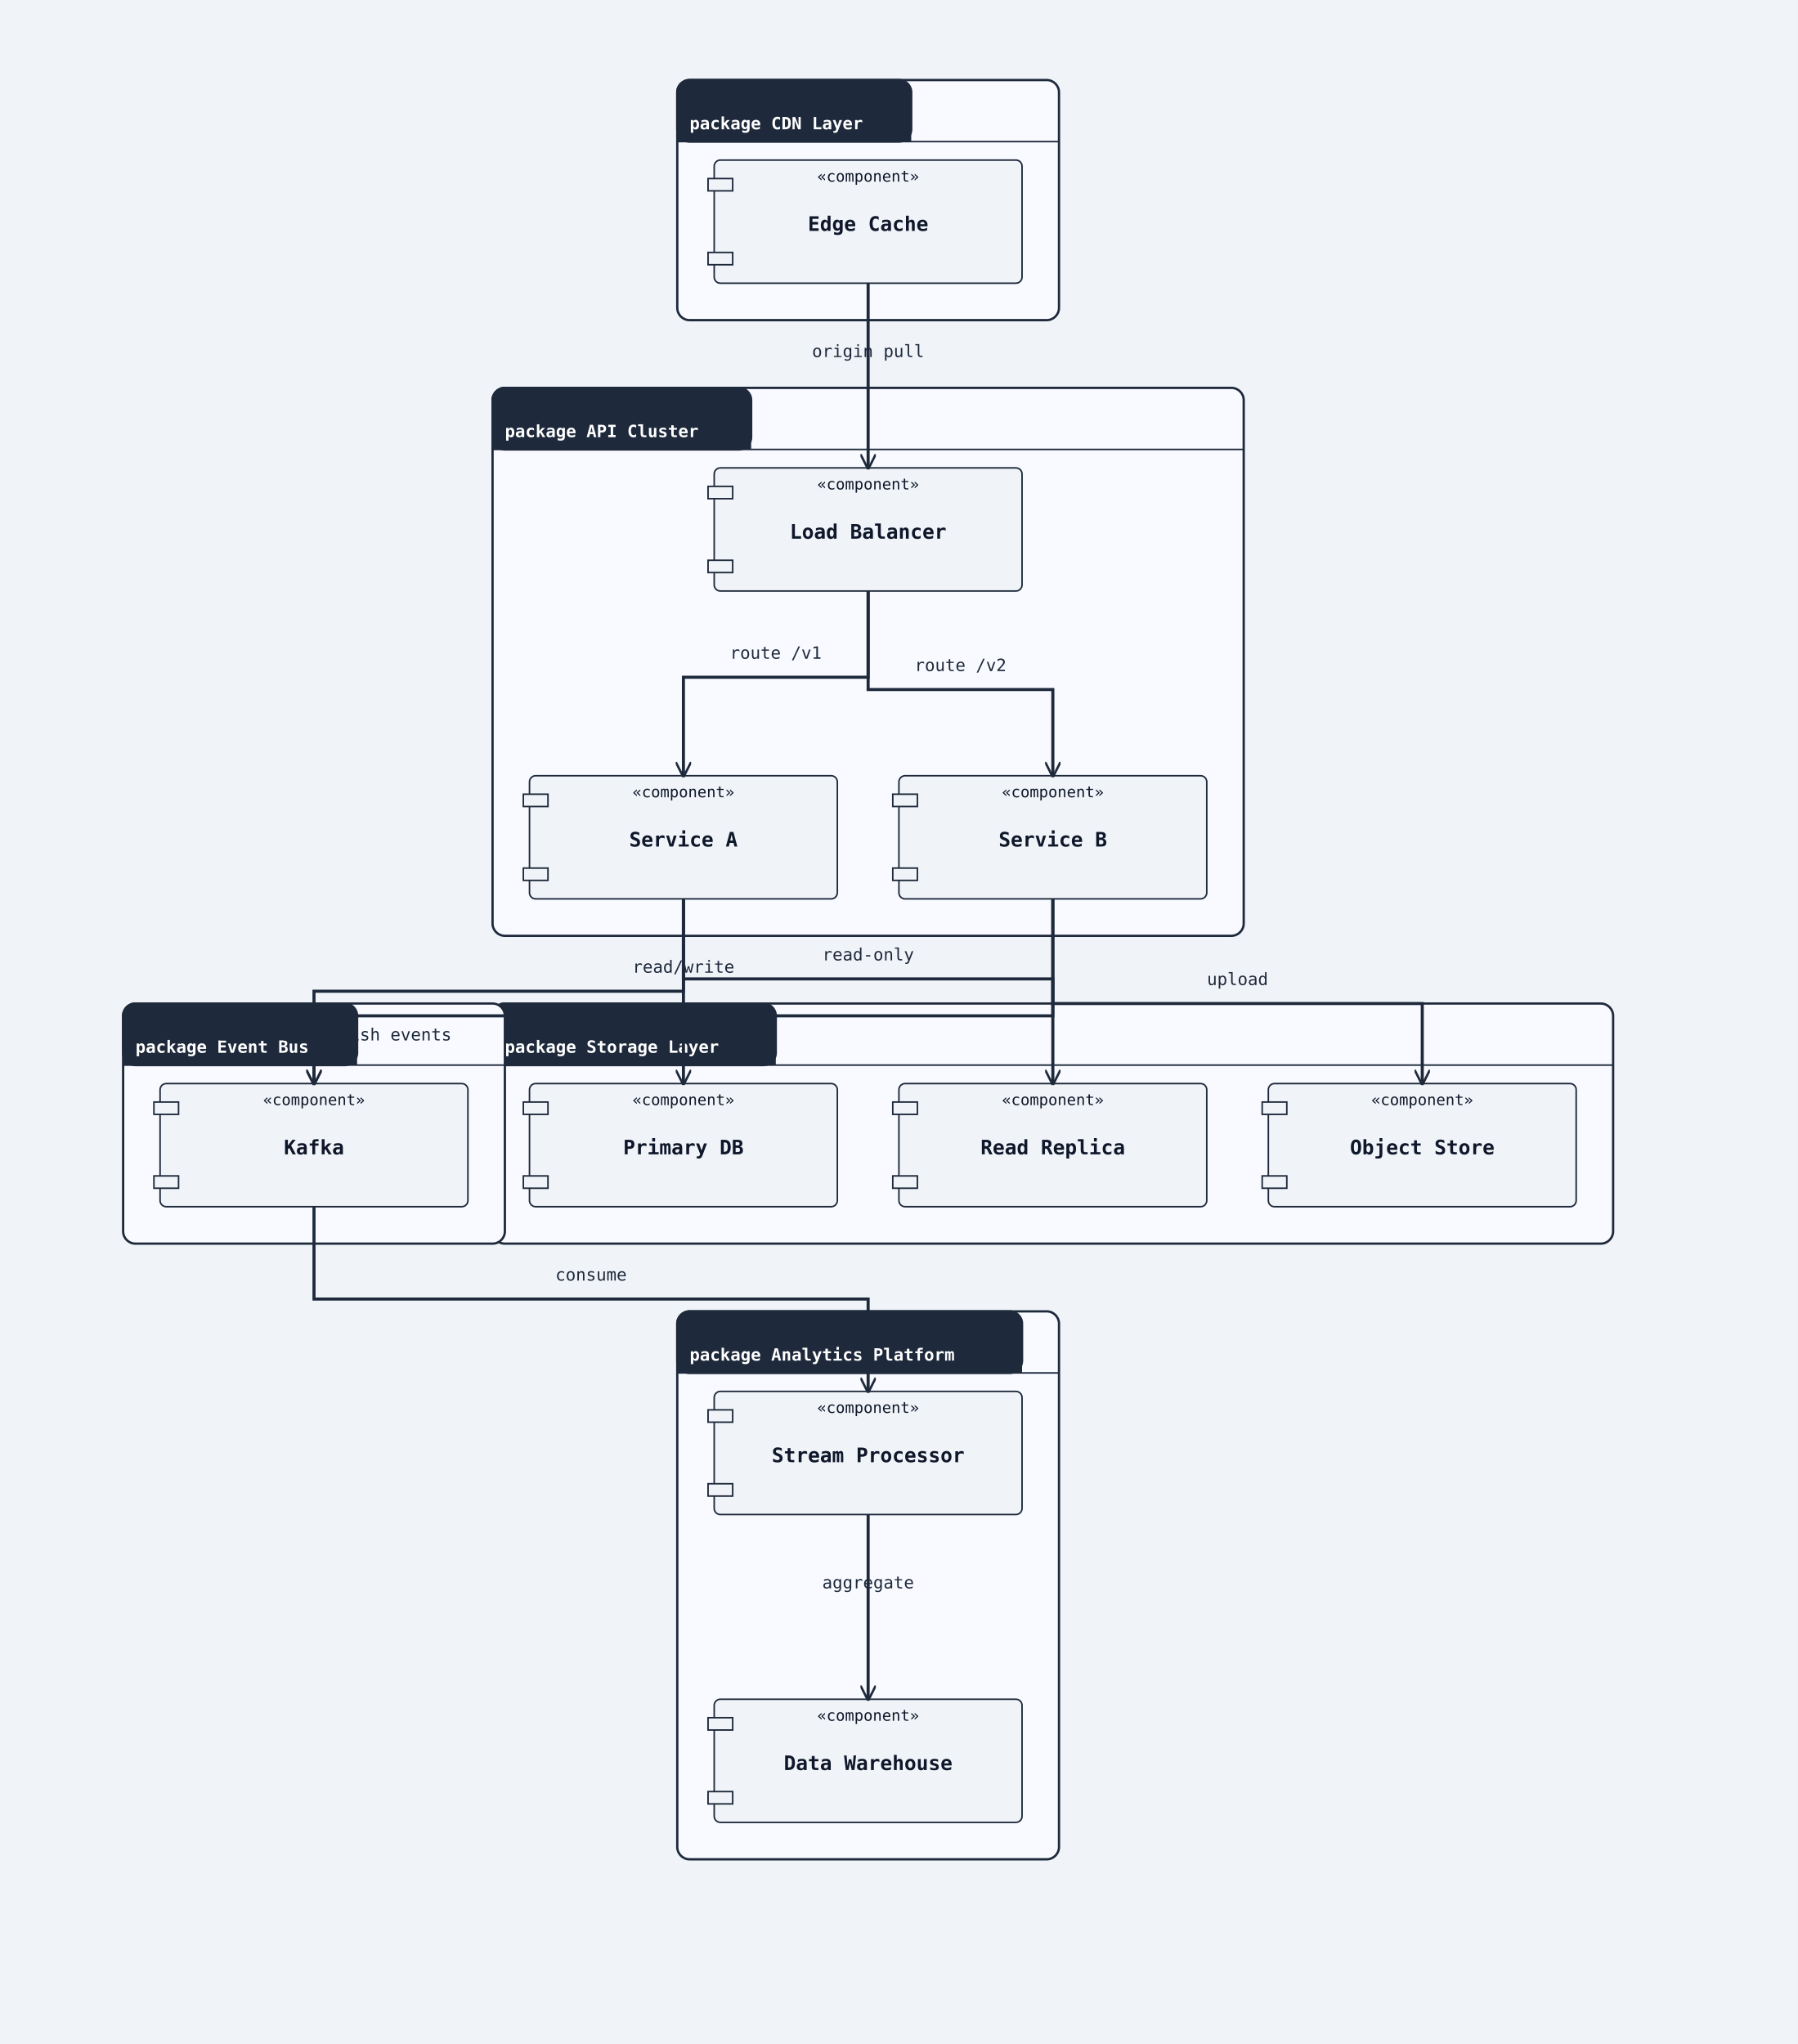
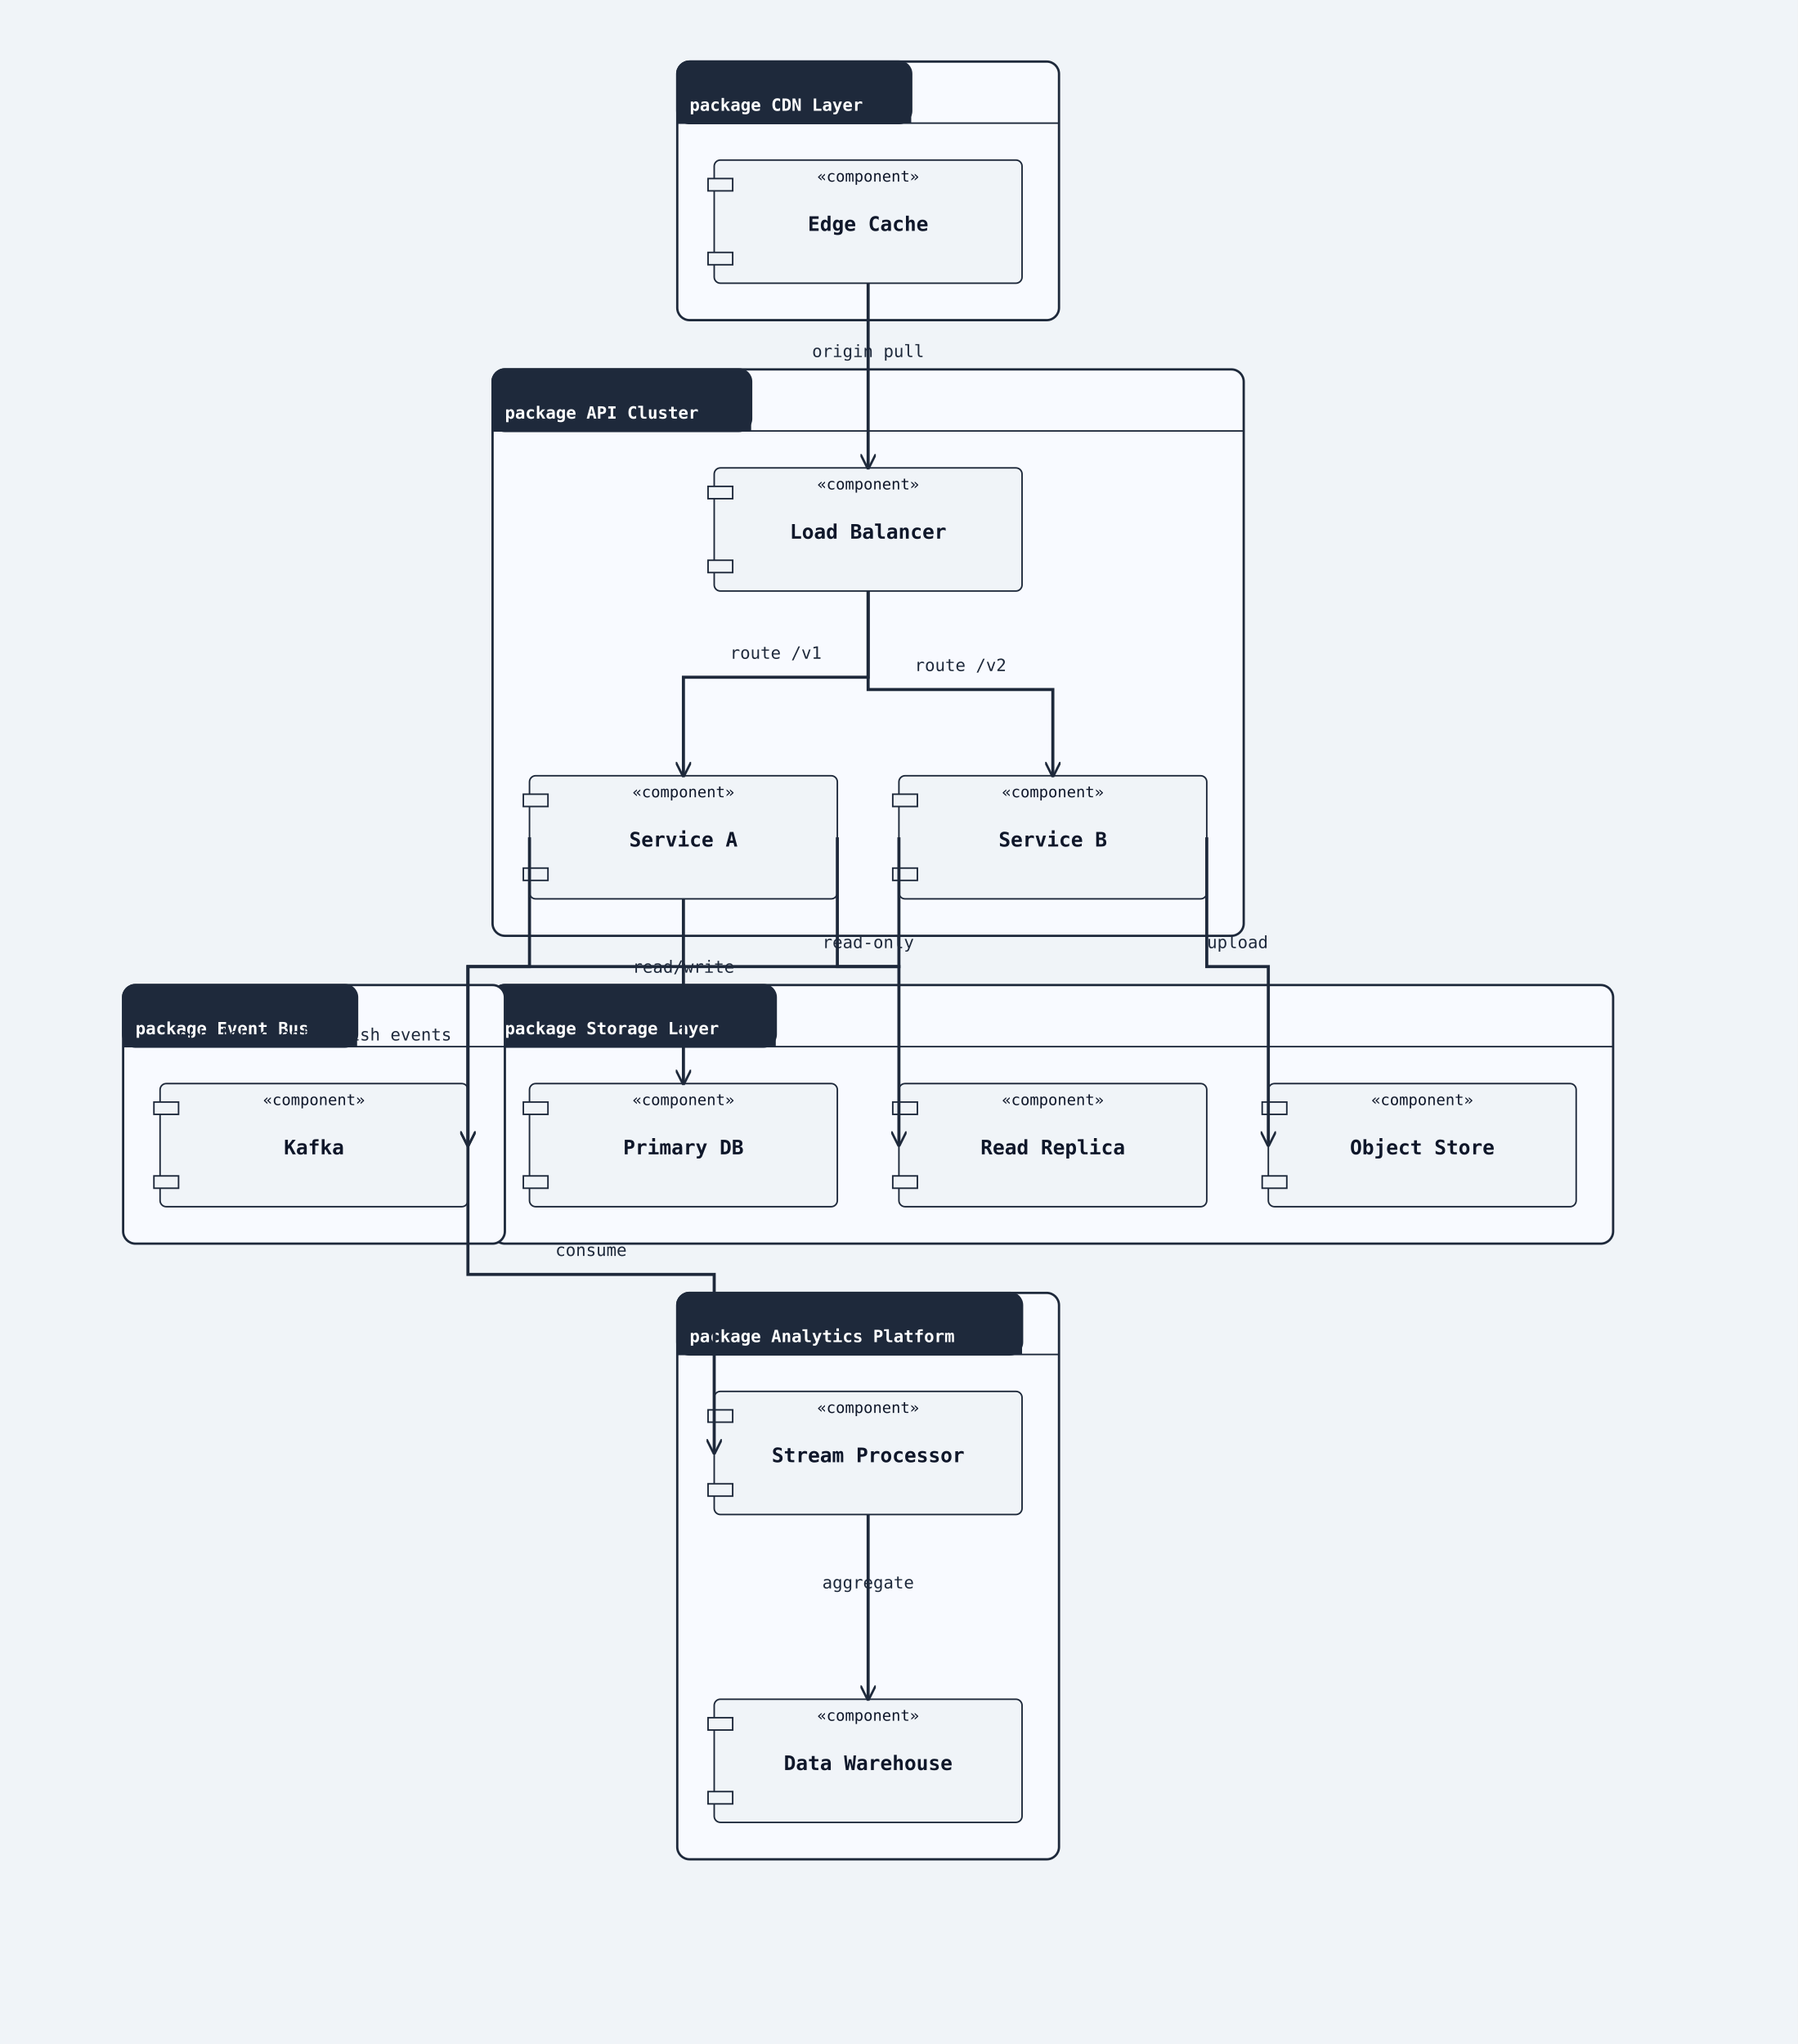
<svg xmlns="http://www.w3.org/2000/svg" width="1168" height="1328" viewBox="0 0 1168 1328">
  <rect width="100%" height="100%" fill="#f0f4f8" />
  <defs>
    <marker id="arrow-open" viewBox="0 0 10 10" refX="9" refY="5" markerWidth="10" markerHeight="10" markerUnits="userSpaceOnUse" orient="auto-start-reverse">
      <path d="M0,0 L10,5 L0,10" fill="none" stroke="#1e293b" stroke-width="1.5" />
    </marker>
    <marker id="arrow-triangle" viewBox="0 0 12 12" refX="11" refY="6" markerWidth="12" markerHeight="12" markerUnits="userSpaceOnUse" orient="auto-start-reverse">
      <polygon points="0,0 12,6 0,12" fill="#ffffff" stroke="#1e293b" stroke-width="1.5" fill-rule="nonzero" />
    </marker>
    <marker id="arrow-diamond-filled" viewBox="0 0 14 10" refX="13" refY="5" markerWidth="14" markerHeight="10" markerUnits="userSpaceOnUse" orient="auto-start-reverse">
      <path d="M0,5 L7,0 L14,5 L7,10 z" fill="#1e293b" stroke="#1e293b" stroke-width="1" />
    </marker>
    <marker id="arrow-diamond-open" viewBox="0 0 14 10" refX="13" refY="5" markerWidth="14" markerHeight="10" markerUnits="userSpaceOnUse" orient="auto-start-reverse">
      <path d="M0,5 L7,0 L14,5 L7,10 z" fill="#ffffff" stroke="#1e293b" stroke-width="1" />
    </marker>
  </defs>
-   <rect class="uml-group-frame" data-uml-group="CDN Layer" x="440" y="52" width="248" height="156" rx="8" ry="8" fill="#f8faff" stroke="#1e293b" stroke-width="1.5" />
-   <rect x="440" y="52" width="152" height="40" rx="8" ry="8" fill="#1e293b" stroke="#1e293b" stroke-width="1.5" />
-   <rect x="440" y="84" width="152" height="8" fill="#1e293b" stroke="none" />
-   <text x="448" y="84" font-family="monospace" font-size="11" font-weight="600" fill="#ffffff">package CDN Layer</text>
-   <line x1="440" y1="92" x2="688" y2="92" stroke="#1e293b" stroke-width="1" />
-   <rect class="uml-group-frame" data-uml-group="API Cluster" x="320" y="252" width="488" height="356" rx="8" ry="8" fill="#f8faff" stroke="#1e293b" stroke-width="1.5" />
-   <rect x="320" y="252" width="168" height="40" rx="8" ry="8" fill="#1e293b" stroke="#1e293b" stroke-width="1.5" />
-   <rect x="320" y="284" width="168" height="8" fill="#1e293b" stroke="none" />
-   <text x="328" y="284" font-family="monospace" font-size="11" font-weight="600" fill="#ffffff">package API Cluster</text>
-   <line x1="320" y1="292" x2="808" y2="292" stroke="#1e293b" stroke-width="1" />
-   <rect class="uml-group-frame" data-uml-group="Storage Layer" x="320" y="652" width="728" height="156" rx="8" ry="8" fill="#f8faff" stroke="#1e293b" stroke-width="1.5" />
-   <rect x="320" y="652" width="184" height="40" rx="8" ry="8" fill="#1e293b" stroke="#1e293b" stroke-width="1.5" />
-   <rect x="320" y="684" width="184" height="8" fill="#1e293b" stroke="none" />
-   <text x="328" y="684" font-family="monospace" font-size="11" font-weight="600" fill="#ffffff">package Storage Layer</text>
-   <line x1="320" y1="692" x2="1048" y2="692" stroke="#1e293b" stroke-width="1" />
-   <rect class="uml-group-frame" data-uml-group="Event Bus" x="80" y="652" width="248" height="156" rx="8" ry="8" fill="#f8faff" stroke="#1e293b" stroke-width="1.5" />
-   <rect x="80" y="652" width="152" height="40" rx="8" ry="8" fill="#1e293b" stroke="#1e293b" stroke-width="1.5" />
-   <rect x="80" y="684" width="152" height="8" fill="#1e293b" stroke="none" />
-   <text x="88" y="684" font-family="monospace" font-size="11" font-weight="600" fill="#ffffff">package Event Bus</text>
-   <line x1="80" y1="692" x2="328" y2="692" stroke="#1e293b" stroke-width="1" />
-   <rect class="uml-group-frame" data-uml-group="Analytics Platform" x="440" y="852" width="248" height="356" rx="8" ry="8" fill="#f8faff" stroke="#1e293b" stroke-width="1.5" />
-   <rect x="440" y="852" width="224" height="40" rx="8" ry="8" fill="#1e293b" stroke="#1e293b" stroke-width="1.5" />
-   <rect x="440" y="884" width="224" height="8" fill="#1e293b" stroke="none" />
-   <text x="448" y="884" font-family="monospace" font-size="11" font-weight="600" fill="#ffffff">package Analytics Platform</text>
-   <line x1="440" y1="892" x2="688" y2="892" stroke="#1e293b" stroke-width="1" />
+   <rect class="uml-group-frame" data-uml-group="CDN Layer" x="440" y="40" width="248" height="168" rx="8" ry="8" fill="#f8faff" stroke="#1e293b" stroke-width="1.5" />
+   <rect x="440" y="40" width="152" height="40" rx="8" ry="8" fill="#1e293b" stroke="#1e293b" stroke-width="1.5" />
+   <rect x="440" y="72" width="152" height="8" fill="#1e293b" stroke="none" />
+   <text x="448" y="72" font-family="monospace" font-size="11" font-weight="600" fill="#ffffff">package CDN Layer</text>
+   <line x1="440" y1="80" x2="688" y2="80" stroke="#1e293b" stroke-width="1" />
+   <rect class="uml-group-frame" data-uml-group="API Cluster" x="320" y="240" width="488" height="368" rx="8" ry="8" fill="#f8faff" stroke="#1e293b" stroke-width="1.5" />
+   <rect x="320" y="240" width="168" height="40" rx="8" ry="8" fill="#1e293b" stroke="#1e293b" stroke-width="1.5" />
+   <rect x="320" y="272" width="168" height="8" fill="#1e293b" stroke="none" />
+   <text x="328" y="272" font-family="monospace" font-size="11" font-weight="600" fill="#ffffff">package API Cluster</text>
+   <line x1="320" y1="280" x2="808" y2="280" stroke="#1e293b" stroke-width="1" />
+   <rect class="uml-group-frame" data-uml-group="Storage Layer" x="320" y="640" width="728" height="168" rx="8" ry="8" fill="#f8faff" stroke="#1e293b" stroke-width="1.5" />
+   <rect x="320" y="640" width="184" height="40" rx="8" ry="8" fill="#1e293b" stroke="#1e293b" stroke-width="1.5" />
+   <rect x="320" y="672" width="184" height="8" fill="#1e293b" stroke="none" />
+   <text x="328" y="672" font-family="monospace" font-size="11" font-weight="600" fill="#ffffff">package Storage Layer</text>
+   <line x1="320" y1="680" x2="1048" y2="680" stroke="#1e293b" stroke-width="1" />
+   <rect class="uml-group-frame" data-uml-group="Event Bus" x="80" y="640" width="248" height="168" rx="8" ry="8" fill="#f8faff" stroke="#1e293b" stroke-width="1.5" />
+   <rect x="80" y="640" width="152" height="40" rx="8" ry="8" fill="#1e293b" stroke="#1e293b" stroke-width="1.5" />
+   <rect x="80" y="672" width="152" height="8" fill="#1e293b" stroke="none" />
+   <text x="88" y="672" font-family="monospace" font-size="11" font-weight="600" fill="#ffffff">package Event Bus</text>
+   <line x1="80" y1="680" x2="328" y2="680" stroke="#1e293b" stroke-width="1" />
+   <rect class="uml-group-frame" data-uml-group="Analytics Platform" x="440" y="840" width="248" height="368" rx="8" ry="8" fill="#f8faff" stroke="#1e293b" stroke-width="1.5" />
+   <rect x="440" y="840" width="224" height="40" rx="8" ry="8" fill="#1e293b" stroke="#1e293b" stroke-width="1.5" />
+   <rect x="440" y="872" width="224" height="8" fill="#1e293b" stroke="none" />
+   <text x="448" y="872" font-family="monospace" font-size="11" font-weight="600" fill="#ffffff">package Analytics Platform</text>
+   <line x1="440" y1="880" x2="688" y2="880" stroke="#1e293b" stroke-width="1" />
  <rect class="uml-node uml-component" data-uml-kind="component" x="464" y="104" width="200" height="80" rx="4" ry="4" fill="#f0f4f8" stroke="#1e293b" stroke-width="1" />
  <rect x="460" y="116" width="16" height="8" fill="#f0f4f8" stroke="#1e293b" stroke-width="1" />
  <rect x="460" y="164" width="16" height="8" fill="#f0f4f8" stroke="#1e293b" stroke-width="1" />
  <text x="564" y="150" text-anchor="middle" font-family="monospace" font-size="13" font-weight="600" fill="#0f172a">Edge Cache</text>
  <text x="564" y="118" text-anchor="middle" font-family="monospace" font-size="10" fill="#0f172a">«component»</text>
  <rect class="uml-node uml-component" data-uml-kind="component" x="464" y="304" width="200" height="80" rx="4" ry="4" fill="#f0f4f8" stroke="#1e293b" stroke-width="1" />
  <rect x="460" y="316" width="16" height="8" fill="#f0f4f8" stroke="#1e293b" stroke-width="1" />
  <rect x="460" y="364" width="16" height="8" fill="#f0f4f8" stroke="#1e293b" stroke-width="1" />
  <text x="564" y="350" text-anchor="middle" font-family="monospace" font-size="13" font-weight="600" fill="#0f172a">Load Balancer</text>
  <text x="564" y="318" text-anchor="middle" font-family="monospace" font-size="10" fill="#0f172a">«component»</text>
  <rect class="uml-node uml-component" data-uml-kind="component" x="344" y="504" width="200" height="80" rx="4" ry="4" fill="#f0f4f8" stroke="#1e293b" stroke-width="1" />
  <rect x="340" y="516" width="16" height="8" fill="#f0f4f8" stroke="#1e293b" stroke-width="1" />
  <rect x="340" y="564" width="16" height="8" fill="#f0f4f8" stroke="#1e293b" stroke-width="1" />
  <text x="444" y="550" text-anchor="middle" font-family="monospace" font-size="13" font-weight="600" fill="#0f172a">Service A</text>
  <text x="444" y="518" text-anchor="middle" font-family="monospace" font-size="10" fill="#0f172a">«component»</text>
  <rect class="uml-node uml-component" data-uml-kind="component" x="584" y="504" width="200" height="80" rx="4" ry="4" fill="#f0f4f8" stroke="#1e293b" stroke-width="1" />
  <rect x="580" y="516" width="16" height="8" fill="#f0f4f8" stroke="#1e293b" stroke-width="1" />
  <rect x="580" y="564" width="16" height="8" fill="#f0f4f8" stroke="#1e293b" stroke-width="1" />
  <text x="684" y="550" text-anchor="middle" font-family="monospace" font-size="13" font-weight="600" fill="#0f172a">Service B</text>
  <text x="684" y="518" text-anchor="middle" font-family="monospace" font-size="10" fill="#0f172a">«component»</text>
  <rect class="uml-node uml-component" data-uml-kind="component" x="344" y="704" width="200" height="80" rx="4" ry="4" fill="#f0f4f8" stroke="#1e293b" stroke-width="1" />
  <rect x="340" y="716" width="16" height="8" fill="#f0f4f8" stroke="#1e293b" stroke-width="1" />
  <rect x="340" y="764" width="16" height="8" fill="#f0f4f8" stroke="#1e293b" stroke-width="1" />
  <text x="444" y="750" text-anchor="middle" font-family="monospace" font-size="13" font-weight="600" fill="#0f172a">Primary DB</text>
  <text x="444" y="718" text-anchor="middle" font-family="monospace" font-size="10" fill="#0f172a">«component»</text>
  <rect class="uml-node uml-component" data-uml-kind="component" x="584" y="704" width="200" height="80" rx="4" ry="4" fill="#f0f4f8" stroke="#1e293b" stroke-width="1" />
  <rect x="580" y="716" width="16" height="8" fill="#f0f4f8" stroke="#1e293b" stroke-width="1" />
  <rect x="580" y="764" width="16" height="8" fill="#f0f4f8" stroke="#1e293b" stroke-width="1" />
  <text x="684" y="750" text-anchor="middle" font-family="monospace" font-size="13" font-weight="600" fill="#0f172a">Read Replica</text>
  <text x="684" y="718" text-anchor="middle" font-family="monospace" font-size="10" fill="#0f172a">«component»</text>
  <rect class="uml-node uml-component" data-uml-kind="component" x="824" y="704" width="200" height="80" rx="4" ry="4" fill="#f0f4f8" stroke="#1e293b" stroke-width="1" />
  <rect x="820" y="716" width="16" height="8" fill="#f0f4f8" stroke="#1e293b" stroke-width="1" />
  <rect x="820" y="764" width="16" height="8" fill="#f0f4f8" stroke="#1e293b" stroke-width="1" />
  <text x="924" y="750" text-anchor="middle" font-family="monospace" font-size="13" font-weight="600" fill="#0f172a">Object Store</text>
  <text x="924" y="718" text-anchor="middle" font-family="monospace" font-size="10" fill="#0f172a">«component»</text>
  <rect class="uml-node uml-component" data-uml-kind="component" x="104" y="704" width="200" height="80" rx="4" ry="4" fill="#f0f4f8" stroke="#1e293b" stroke-width="1" />
  <rect x="100" y="716" width="16" height="8" fill="#f0f4f8" stroke="#1e293b" stroke-width="1" />
  <rect x="100" y="764" width="16" height="8" fill="#f0f4f8" stroke="#1e293b" stroke-width="1" />
  <text x="204" y="750" text-anchor="middle" font-family="monospace" font-size="13" font-weight="600" fill="#0f172a">Kafka</text>
  <text x="204" y="718" text-anchor="middle" font-family="monospace" font-size="10" fill="#0f172a">«component»</text>
  <rect class="uml-node uml-component" data-uml-kind="component" x="464" y="904" width="200" height="80" rx="4" ry="4" fill="#f0f4f8" stroke="#1e293b" stroke-width="1" />
  <rect x="460" y="916" width="16" height="8" fill="#f0f4f8" stroke="#1e293b" stroke-width="1" />
  <rect x="460" y="964" width="16" height="8" fill="#f0f4f8" stroke="#1e293b" stroke-width="1" />
  <text x="564" y="950" text-anchor="middle" font-family="monospace" font-size="13" font-weight="600" fill="#0f172a">Stream Processor</text>
  <text x="564" y="918" text-anchor="middle" font-family="monospace" font-size="10" fill="#0f172a">«component»</text>
  <rect class="uml-node uml-component" data-uml-kind="component" x="464" y="1104" width="200" height="80" rx="4" ry="4" fill="#f0f4f8" stroke="#1e293b" stroke-width="1" />
  <rect x="460" y="1116" width="16" height="8" fill="#f0f4f8" stroke="#1e293b" stroke-width="1" />
  <rect x="460" y="1164" width="16" height="8" fill="#f0f4f8" stroke="#1e293b" stroke-width="1" />
  <text x="564" y="1150" text-anchor="middle" font-family="monospace" font-size="13" font-weight="600" fill="#0f172a">Data Warehouse</text>
  <text x="564" y="1118" text-anchor="middle" font-family="monospace" font-size="10" fill="#0f172a">«component»</text>
  <polyline class="uml-relation" data-uml-from="EC" data-uml-to="LB" data-uml-arrow="--&gt;" points="564,184 564,244 564,304" fill="none" stroke="#1e293b" stroke-width="2" marker-end="url(#arrow-open)" />
  <polyline class="uml-relation" data-uml-from="LB" data-uml-to="SA" data-uml-arrow="--&gt;" points="564,384 564,440 444,440 444,504" fill="none" stroke="#1e293b" stroke-width="2" marker-end="url(#arrow-open)" />
  <polyline class="uml-relation" data-uml-from="LB" data-uml-to="SB" data-uml-arrow="--&gt;" points="564,384 564,448 684,448 684,504" fill="none" stroke="#1e293b" stroke-width="2" marker-end="url(#arrow-open)" />
-   <polyline class="uml-relation" data-uml-from="SA" data-uml-to="DB1" data-uml-arrow="--&gt;" points="444,584 444,628 444,704" fill="none" stroke="#1e293b" stroke-width="2" marker-end="url(#arrow-open)" />
-   <polyline class="uml-relation" data-uml-from="SA" data-uml-to="DB2" data-uml-arrow="--&gt;" points="444,584 444,636 684,636 684,704" fill="none" stroke="#1e293b" stroke-width="2" marker-end="url(#arrow-open)" />
-   <polyline class="uml-relation" data-uml-from="SB" data-uml-to="S3" data-uml-arrow="--&gt;" points="684,584 684,652 924,652 924,704" fill="none" stroke="#1e293b" stroke-width="2" marker-end="url(#arrow-open)" />
-   <polyline class="uml-relation" data-uml-from="SA" data-uml-to="KF" data-uml-arrow="--&gt;" points="444,584 444,644 204,644 204,704" fill="none" stroke="#1e293b" stroke-width="2" marker-end="url(#arrow-open)" />
-   <polyline class="uml-relation" data-uml-from="SB" data-uml-to="KF" data-uml-arrow="--&gt;" points="684,584 684,660 204,660 204,704" fill="none" stroke="#1e293b" stroke-width="2" marker-end="url(#arrow-open)" />
-   <polyline class="uml-relation" data-uml-from="KF" data-uml-to="SP" data-uml-arrow="--&gt;" points="204,784 204,844 564,844 564,904" fill="none" stroke="#1e293b" stroke-width="2" marker-end="url(#arrow-open)" />
+   <polyline class="uml-relation" data-uml-from="SA" data-uml-to="DB1" data-uml-arrow="--&gt;" points="444,584 444,644 444,704" fill="none" stroke="#1e293b" stroke-width="2" marker-end="url(#arrow-open)" />
+   <polyline class="uml-relation" data-uml-from="SA" data-uml-to="DB2" data-uml-arrow="--&gt;" points="544,544 544,628 584,628 584,744" fill="none" stroke="#1e293b" stroke-width="2" marker-end="url(#arrow-open)" />
+   <polyline class="uml-relation" data-uml-from="SB" data-uml-to="S3" data-uml-arrow="--&gt;" points="784,544 784,628 824,628 824,744" fill="none" stroke="#1e293b" stroke-width="2" marker-end="url(#arrow-open)" />
+   <polyline class="uml-relation" data-uml-from="SA" data-uml-to="KF" data-uml-arrow="--&gt;" points="344,544 344,628 304,628 304,744" fill="none" stroke="#1e293b" stroke-width="2" marker-end="url(#arrow-open)" />
+   <polyline class="uml-relation" data-uml-from="SB" data-uml-to="KF" data-uml-arrow="--&gt;" points="584,544 584,628 304,628 304,744" fill="none" stroke="#1e293b" stroke-width="2" marker-end="url(#arrow-open)" />
+   <polyline class="uml-relation" data-uml-from="KF" data-uml-to="SP" data-uml-arrow="--&gt;" points="304,744 304,828 464,828 464,944" fill="none" stroke="#1e293b" stroke-width="2" marker-end="url(#arrow-open)" />
  <polyline class="uml-relation" data-uml-from="SP" data-uml-to="DW" data-uml-arrow="--&gt;" points="564,984 564,1044 564,1104" fill="none" stroke="#1e293b" stroke-width="2" marker-end="url(#arrow-open)" />
  <text x="564" y="232" text-anchor="middle" font-family="monospace" font-size="11" fill="#1e293b">origin pull</text>
  <text x="504" y="428" text-anchor="middle" font-family="monospace" font-size="11" fill="#1e293b">route /v1</text>
  <text x="624" y="436" text-anchor="middle" font-family="monospace" font-size="11" fill="#1e293b">route /v2</text>
  <text x="444" y="632" text-anchor="middle" font-family="monospace" font-size="11" fill="#1e293b">read/write</text>
-   <text x="564" y="624" text-anchor="middle" font-family="monospace" font-size="11" fill="#1e293b">read-only</text>
-   <text x="804" y="640" text-anchor="middle" font-family="monospace" font-size="11" fill="#1e293b">upload</text>
+   <text x="564" y="616" text-anchor="middle" font-family="monospace" font-size="11" fill="#1e293b">read-only</text>
+   <text x="804" y="616" text-anchor="middle" font-family="monospace" font-size="11" fill="#1e293b">upload</text>
  <text x="162" y="676" text-anchor="middle" font-family="monospace" font-size="11" fill="#1e293b">publish events</text>
  <text x="247" y="676" text-anchor="middle" font-family="monospace" font-size="11" fill="#1e293b">publish events</text>
-   <text x="384" y="832" text-anchor="middle" font-family="monospace" font-size="11" fill="#1e293b">consume</text>
+   <text x="384" y="816" text-anchor="middle" font-family="monospace" font-size="11" fill="#1e293b">consume</text>
  <text x="564" y="1032" text-anchor="middle" font-family="monospace" font-size="11" fill="#1e293b">aggregate</text>
</svg>
